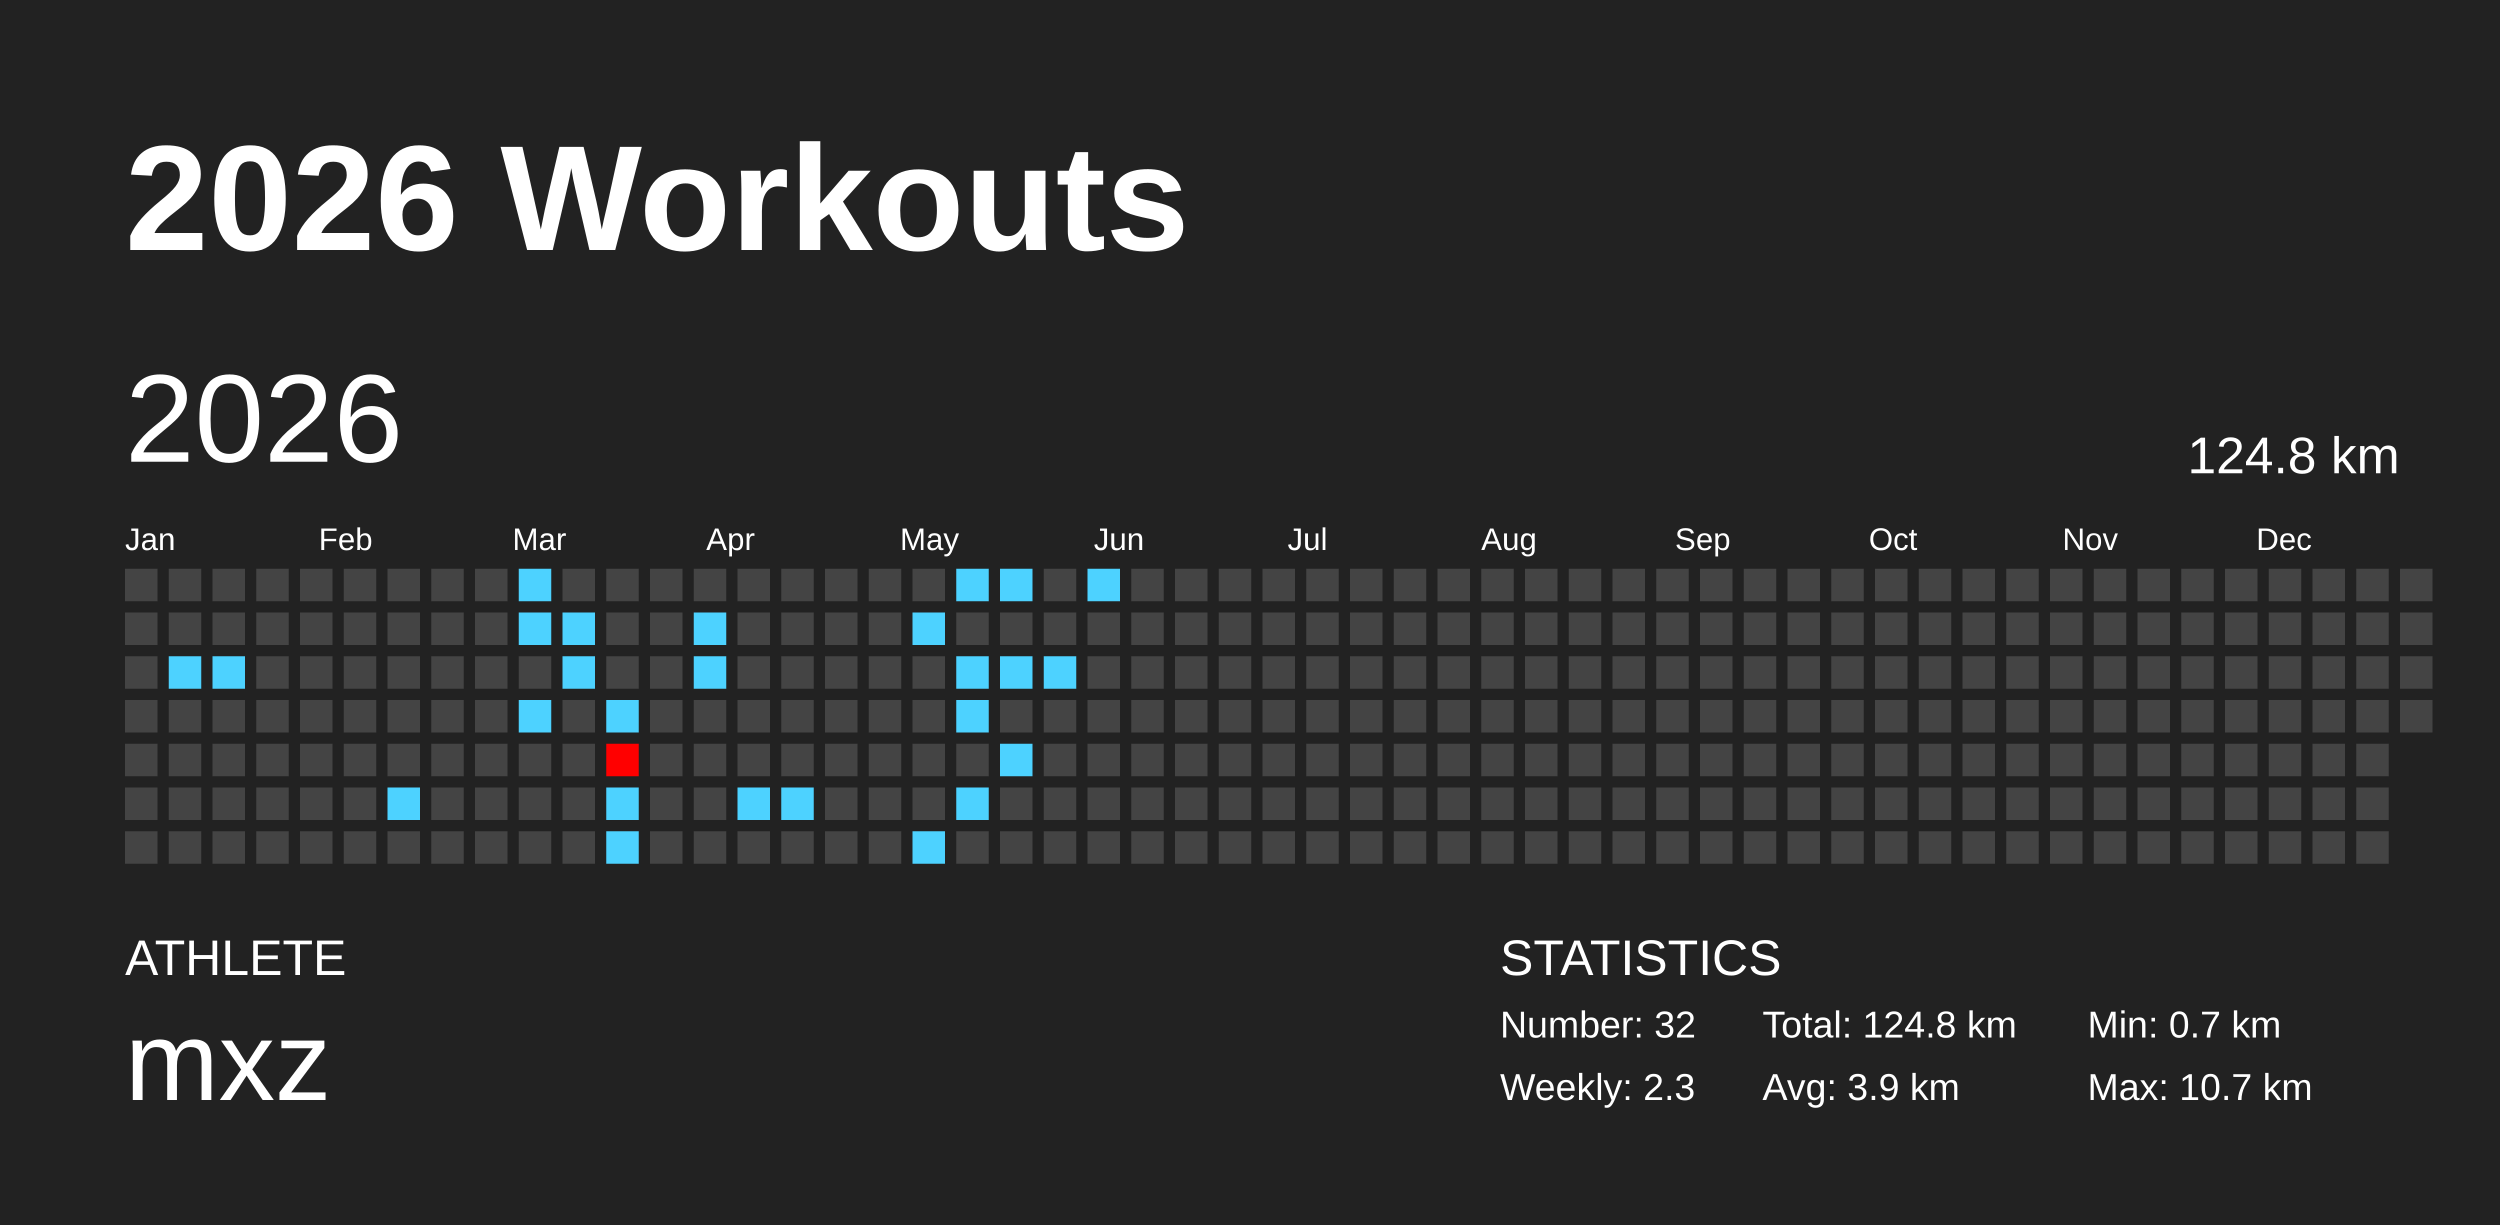
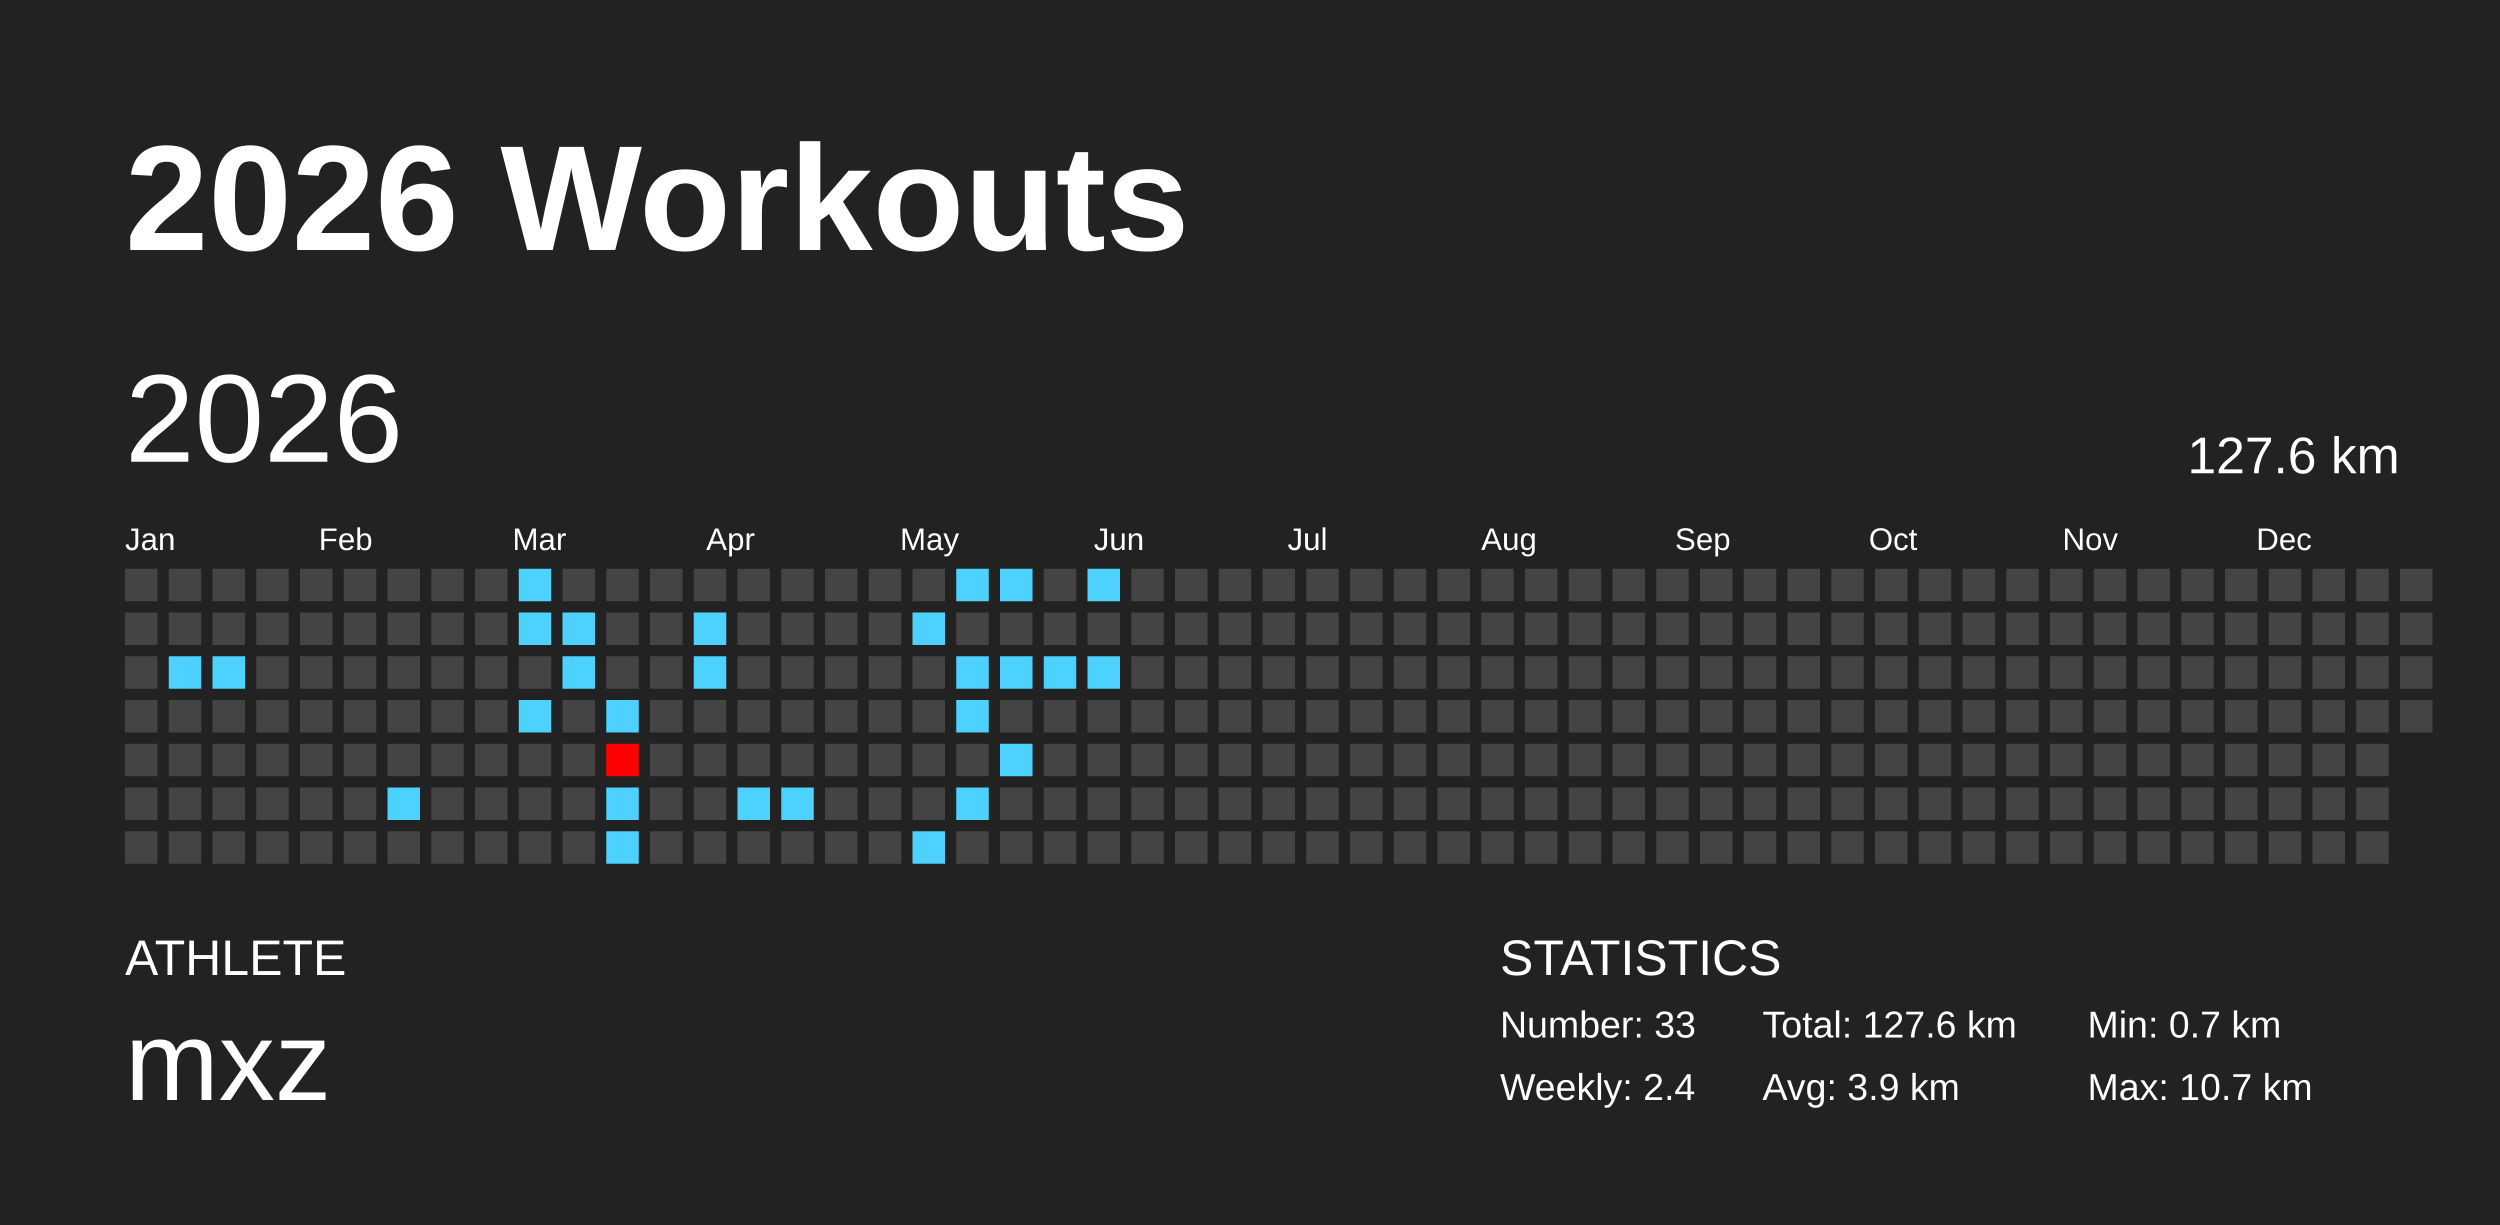
<svg xmlns="http://www.w3.org/2000/svg" baseProfile="full" height="98mm" version="1.1" viewBox="0,0,200,98" width="200mm">
  <defs />
  <rect fill="#222222" height="98" width="200" x="0" y="0" />
  <text fill="#FFFFFF" style="font-size:12px; font-family:Arial; font-weight:bold;" x="10" y="20">2026 Workouts</text>
  <text fill="#FFFFFF" style="font-size:4px; font-family:Arial" x="10" y="78">ATHLETE</text>
  <text fill="#FFFFFF" style="font-size:9px; font-family:Arial" x="10" y="88">mxz</text>
  <text fill="#FFFFFF" style="font-size:4px; font-family:Arial" x="120" y="78">STATISTICS</text>
-   <text fill="#FFFFFF" style="font-size:3px; font-family:Arial" x="120" y="83">Number: 32</text>
-   <text fill="#FFFFFF" style="font-size:3px; font-family:Arial" x="120" y="88">Weekly: 2.3</text>
-   <text fill="#FFFFFF" style="font-size:3px; font-family:Arial" x="141" y="83">Total: 124.8 km</text>
+   <text fill="#FFFFFF" style="font-size:3px; font-family:Arial" x="120" y="83">Number: 33</text>
+   <text fill="#FFFFFF" style="font-size:3px; font-family:Arial" x="120" y="88">Weekly: 2.4</text>
+   <text fill="#FFFFFF" style="font-size:3px; font-family:Arial" x="141" y="83">Total: 127.6 km</text>
  <text fill="#FFFFFF" style="font-size:3px; font-family:Arial" x="141" y="88">Avg: 3.9 km</text>
  <text fill="#FFFFFF" style="font-size:3px; font-family:Arial" x="167" y="83">Min: 0.7 km</text>
  <text fill="#FFFFFF" style="font-size:3px; font-family:Arial" x="167" y="88">Max: 10.7 km</text>
  <text dominant-baseline="hanging" fill="#FFFFFF" style="font-size:10.0px; font-family:Arial;" x="10" y="30">2026</text>
-   <text dominant-baseline="hanging" fill="#FFFFFF" style="font-size:4.125px; font-family:Arial;" x="175" y="35">124.8 km</text>
+   <text dominant-baseline="hanging" fill="#FFFFFF" style="font-size:4.125px; font-family:Arial;" x="175" y="35">127.6 km</text>
  <text fill="#FFFFFF" style="font-size:2.5px; font-family:Arial" x="10.0" y="44">Jan</text>
  <text fill="#FFFFFF" style="font-size:2.5px; font-family:Arial" x="25.5" y="44">Feb</text>
  <text fill="#FFFFFF" style="font-size:2.5px; font-family:Arial" x="41.0" y="44">Mar</text>
  <text fill="#FFFFFF" style="font-size:2.5px; font-family:Arial" x="56.5" y="44">Apr</text>
  <text fill="#FFFFFF" style="font-size:2.5px; font-family:Arial" x="72.0" y="44">May</text>
  <text fill="#FFFFFF" style="font-size:2.5px; font-family:Arial" x="87.5" y="44">Jun</text>
  <text fill="#FFFFFF" style="font-size:2.5px; font-family:Arial" x="103.0" y="44">Jul</text>
  <text fill="#FFFFFF" style="font-size:2.5px; font-family:Arial" x="118.5" y="44">Aug</text>
  <text fill="#FFFFFF" style="font-size:2.5px; font-family:Arial" x="134.0" y="44">Sep</text>
  <text fill="#FFFFFF" style="font-size:2.5px; font-family:Arial" x="149.5" y="44">Oct</text>
  <text fill="#FFFFFF" style="font-size:2.5px; font-family:Arial" x="165.0" y="44">Nov</text>
  <text fill="#FFFFFF" style="font-size:2.5px; font-family:Arial" x="180.5" y="44">Dec</text>
  <rect fill="#444444" height="2.6" width="2.6" x="10.0" y="45.5" />
  <rect fill="#444444" height="2.6" width="2.6" x="10.0" y="49.0" />
  <rect fill="#444444" height="2.6" width="2.6" x="10.0" y="52.5" />
  <rect fill="#444444" height="2.6" width="2.6" x="10.0" y="56.0" />
  <rect fill="#444444" height="2.6" width="2.6" x="10.0" y="59.5" />
  <rect fill="#444444" height="2.6" width="2.6" x="10.0" y="63.0" />
  <rect fill="#444444" height="2.6" width="2.6" x="10.0" y="66.5" />
  <rect fill="#444444" height="2.6" width="2.6" x="13.5" y="45.5" />
  <rect fill="#444444" height="2.6" width="2.6" x="13.5" y="49.0" />
  <rect fill="#4dd2ff" height="2.6" width="2.6" x="13.5" y="52.5" />
  <rect fill="#444444" height="2.6" width="2.6" x="13.5" y="56.0" />
  <rect fill="#444444" height="2.6" width="2.6" x="13.5" y="59.5" />
  <rect fill="#444444" height="2.6" width="2.6" x="13.5" y="63.0" />
  <rect fill="#444444" height="2.6" width="2.6" x="13.5" y="66.5" />
  <rect fill="#444444" height="2.6" width="2.6" x="17.0" y="45.5" />
  <rect fill="#444444" height="2.6" width="2.6" x="17.0" y="49.0" />
  <rect fill="#4dd2ff" height="2.6" width="2.6" x="17.0" y="52.5" />
  <rect fill="#444444" height="2.6" width="2.6" x="17.0" y="56.0" />
  <rect fill="#444444" height="2.6" width="2.6" x="17.0" y="59.5" />
  <rect fill="#444444" height="2.6" width="2.6" x="17.0" y="63.0" />
  <rect fill="#444444" height="2.6" width="2.6" x="17.0" y="66.5" />
  <rect fill="#444444" height="2.6" width="2.6" x="20.5" y="45.5" />
  <rect fill="#444444" height="2.6" width="2.6" x="20.5" y="49.0" />
  <rect fill="#444444" height="2.6" width="2.6" x="20.5" y="52.5" />
  <rect fill="#444444" height="2.6" width="2.6" x="20.5" y="56.0" />
  <rect fill="#444444" height="2.6" width="2.6" x="20.5" y="59.5" />
  <rect fill="#444444" height="2.6" width="2.6" x="20.5" y="63.0" />
  <rect fill="#444444" height="2.6" width="2.6" x="20.5" y="66.5" />
  <rect fill="#444444" height="2.6" width="2.6" x="24.0" y="45.5" />
  <rect fill="#444444" height="2.6" width="2.6" x="24.0" y="49.0" />
  <rect fill="#444444" height="2.6" width="2.6" x="24.0" y="52.5" />
  <rect fill="#444444" height="2.6" width="2.6" x="24.0" y="56.0" />
  <rect fill="#444444" height="2.6" width="2.6" x="24.0" y="59.5" />
  <rect fill="#444444" height="2.6" width="2.6" x="24.0" y="63.0" />
  <rect fill="#444444" height="2.6" width="2.6" x="24.0" y="66.5" />
  <rect fill="#444444" height="2.6" width="2.6" x="27.5" y="45.5" />
  <rect fill="#444444" height="2.6" width="2.6" x="27.5" y="49.0" />
  <rect fill="#444444" height="2.6" width="2.6" x="27.5" y="52.5" />
  <rect fill="#444444" height="2.6" width="2.6" x="27.5" y="56.0" />
  <rect fill="#444444" height="2.6" width="2.6" x="27.5" y="59.5" />
  <rect fill="#444444" height="2.6" width="2.6" x="27.5" y="63.0" />
  <rect fill="#444444" height="2.6" width="2.6" x="27.5" y="66.5" />
  <rect fill="#444444" height="2.6" width="2.6" x="31.0" y="45.5" />
  <rect fill="#444444" height="2.6" width="2.6" x="31.0" y="49.0" />
  <rect fill="#444444" height="2.6" width="2.6" x="31.0" y="52.5" />
  <rect fill="#444444" height="2.6" width="2.6" x="31.0" y="56.0" />
  <rect fill="#444444" height="2.6" width="2.6" x="31.0" y="59.5" />
  <rect fill="#4dd2ff" height="2.6" width="2.6" x="31.0" y="63.0" />
  <rect fill="#444444" height="2.6" width="2.6" x="31.0" y="66.5" />
  <rect fill="#444444" height="2.6" width="2.6" x="34.5" y="45.5" />
  <rect fill="#444444" height="2.6" width="2.6" x="34.5" y="49.0" />
  <rect fill="#444444" height="2.6" width="2.6" x="34.5" y="52.5" />
  <rect fill="#444444" height="2.6" width="2.6" x="34.5" y="56.0" />
  <rect fill="#444444" height="2.6" width="2.6" x="34.5" y="59.5" />
  <rect fill="#444444" height="2.6" width="2.6" x="34.5" y="63.0" />
  <rect fill="#444444" height="2.6" width="2.6" x="34.5" y="66.5" />
  <rect fill="#444444" height="2.6" width="2.6" x="38.0" y="45.5" />
  <rect fill="#444444" height="2.6" width="2.6" x="38.0" y="49.0" />
  <rect fill="#444444" height="2.6" width="2.6" x="38.0" y="52.5" />
  <rect fill="#444444" height="2.6" width="2.6" x="38.0" y="56.0" />
  <rect fill="#444444" height="2.6" width="2.6" x="38.0" y="59.5" />
  <rect fill="#444444" height="2.6" width="2.6" x="38.0" y="63.0" />
  <rect fill="#444444" height="2.6" width="2.6" x="38.0" y="66.5" />
  <rect fill="#4dd2ff" height="2.6" width="2.6" x="41.5" y="45.5" />
  <rect fill="#4dd2ff" height="2.6" width="2.6" x="41.5" y="49.0" />
  <rect fill="#444444" height="2.6" width="2.6" x="41.5" y="52.5" />
  <rect fill="#4dd2ff" height="2.6" width="2.6" x="41.5" y="56.0" />
  <rect fill="#444444" height="2.6" width="2.6" x="41.5" y="59.5" />
  <rect fill="#444444" height="2.6" width="2.6" x="41.5" y="63.0" />
  <rect fill="#444444" height="2.6" width="2.6" x="41.5" y="66.5" />
  <rect fill="#444444" height="2.6" width="2.6" x="45.0" y="45.5" />
  <rect fill="#4dd2ff" height="2.6" width="2.6" x="45.0" y="49.0" />
  <rect fill="#4dd2ff" height="2.6" width="2.6" x="45.0" y="52.5" />
  <rect fill="#444444" height="2.6" width="2.6" x="45.0" y="56.0" />
  <rect fill="#444444" height="2.6" width="2.6" x="45.0" y="59.5" />
  <rect fill="#444444" height="2.6" width="2.6" x="45.0" y="63.0" />
  <rect fill="#444444" height="2.6" width="2.6" x="45.0" y="66.5" />
  <rect fill="#444444" height="2.6" width="2.6" x="48.5" y="45.5" />
  <rect fill="#444444" height="2.6" width="2.6" x="48.5" y="49.0" />
  <rect fill="#444444" height="2.6" width="2.6" x="48.5" y="52.5" />
  <rect fill="#4dd2ff" height="2.6" width="2.6" x="48.5" y="56.0" />
  <rect fill="#ff0000" height="2.6" width="2.6" x="48.5" y="59.5" />
  <rect fill="#4dd2ff" height="2.6" width="2.6" x="48.5" y="63.0" />
  <rect fill="#4dd2ff" height="2.6" width="2.6" x="48.5" y="66.5" />
  <rect fill="#444444" height="2.6" width="2.6" x="52.0" y="45.5" />
  <rect fill="#444444" height="2.6" width="2.6" x="52.0" y="49.0" />
  <rect fill="#444444" height="2.6" width="2.6" x="52.0" y="52.5" />
  <rect fill="#444444" height="2.6" width="2.6" x="52.0" y="56.0" />
  <rect fill="#444444" height="2.6" width="2.6" x="52.0" y="59.5" />
  <rect fill="#444444" height="2.6" width="2.6" x="52.0" y="63.0" />
  <rect fill="#444444" height="2.6" width="2.6" x="52.0" y="66.5" />
  <rect fill="#444444" height="2.6" width="2.6" x="55.5" y="45.5" />
  <rect fill="#4dd2ff" height="2.6" width="2.6" x="55.5" y="49.0" />
  <rect fill="#4dd2ff" height="2.6" width="2.6" x="55.5" y="52.5" />
  <rect fill="#444444" height="2.6" width="2.6" x="55.5" y="56.0" />
  <rect fill="#444444" height="2.6" width="2.6" x="55.5" y="59.5" />
  <rect fill="#444444" height="2.6" width="2.6" x="55.5" y="63.0" />
  <rect fill="#444444" height="2.6" width="2.6" x="55.5" y="66.5" />
  <rect fill="#444444" height="2.6" width="2.6" x="59.0" y="45.5" />
  <rect fill="#444444" height="2.6" width="2.6" x="59.0" y="49.0" />
  <rect fill="#444444" height="2.6" width="2.6" x="59.0" y="52.5" />
  <rect fill="#444444" height="2.6" width="2.6" x="59.0" y="56.0" />
  <rect fill="#444444" height="2.6" width="2.6" x="59.0" y="59.5" />
  <rect fill="#4dd2ff" height="2.6" width="2.6" x="59.0" y="63.0" />
  <rect fill="#444444" height="2.6" width="2.6" x="59.0" y="66.5" />
  <rect fill="#444444" height="2.6" width="2.6" x="62.5" y="45.5" />
  <rect fill="#444444" height="2.6" width="2.6" x="62.5" y="49.0" />
  <rect fill="#444444" height="2.6" width="2.6" x="62.5" y="52.5" />
  <rect fill="#444444" height="2.6" width="2.6" x="62.5" y="56.0" />
  <rect fill="#444444" height="2.6" width="2.6" x="62.5" y="59.5" />
  <rect fill="#4dd2ff" height="2.6" width="2.6" x="62.5" y="63.0" />
  <rect fill="#444444" height="2.6" width="2.6" x="62.5" y="66.5" />
  <rect fill="#444444" height="2.6" width="2.6" x="66.0" y="45.5" />
  <rect fill="#444444" height="2.6" width="2.6" x="66.0" y="49.0" />
  <rect fill="#444444" height="2.6" width="2.6" x="66.0" y="52.5" />
  <rect fill="#444444" height="2.6" width="2.6" x="66.0" y="56.0" />
  <rect fill="#444444" height="2.6" width="2.6" x="66.0" y="59.5" />
  <rect fill="#444444" height="2.6" width="2.6" x="66.0" y="63.0" />
  <rect fill="#444444" height="2.6" width="2.6" x="66.0" y="66.5" />
  <rect fill="#444444" height="2.6" width="2.6" x="69.5" y="45.5" />
  <rect fill="#444444" height="2.6" width="2.6" x="69.5" y="49.0" />
  <rect fill="#444444" height="2.6" width="2.6" x="69.5" y="52.5" />
  <rect fill="#444444" height="2.6" width="2.6" x="69.5" y="56.0" />
  <rect fill="#444444" height="2.6" width="2.6" x="69.5" y="59.5" />
  <rect fill="#444444" height="2.6" width="2.6" x="69.5" y="63.0" />
  <rect fill="#444444" height="2.6" width="2.6" x="69.5" y="66.5" />
  <rect fill="#444444" height="2.6" width="2.6" x="73.0" y="45.5" />
  <rect fill="#4dd2ff" height="2.6" width="2.6" x="73.0" y="49.0" />
  <rect fill="#444444" height="2.6" width="2.6" x="73.0" y="52.5" />
  <rect fill="#444444" height="2.6" width="2.6" x="73.0" y="56.0" />
  <rect fill="#444444" height="2.6" width="2.6" x="73.0" y="59.5" />
  <rect fill="#444444" height="2.6" width="2.6" x="73.0" y="63.0" />
  <rect fill="#4dd2ff" height="2.6" width="2.6" x="73.0" y="66.5" />
  <rect fill="#4dd2ff" height="2.6" width="2.6" x="76.5" y="45.5" />
  <rect fill="#444444" height="2.6" width="2.6" x="76.5" y="49.0" />
  <rect fill="#4dd2ff" height="2.6" width="2.6" x="76.5" y="52.5" />
  <rect fill="#4dd2ff" height="2.6" width="2.6" x="76.5" y="56.0" />
  <rect fill="#444444" height="2.6" width="2.6" x="76.5" y="59.5" />
  <rect fill="#4dd2ff" height="2.6" width="2.6" x="76.5" y="63.0" />
  <rect fill="#444444" height="2.6" width="2.6" x="76.5" y="66.5" />
  <rect fill="#4dd2ff" height="2.6" width="2.6" x="80.0" y="45.5" />
  <rect fill="#444444" height="2.6" width="2.6" x="80.0" y="49.0" />
  <rect fill="#4dd2ff" height="2.6" width="2.6" x="80.0" y="52.5" />
  <rect fill="#444444" height="2.6" width="2.6" x="80.0" y="56.0" />
  <rect fill="#4dd2ff" height="2.6" width="2.6" x="80.0" y="59.5" />
  <rect fill="#444444" height="2.6" width="2.6" x="80.0" y="63.0" />
  <rect fill="#444444" height="2.6" width="2.6" x="80.0" y="66.5" />
  <rect fill="#444444" height="2.6" width="2.6" x="83.5" y="45.5" />
  <rect fill="#444444" height="2.6" width="2.6" x="83.5" y="49.0" />
  <rect fill="#4dd2ff" height="2.6" width="2.6" x="83.5" y="52.5" />
  <rect fill="#444444" height="2.6" width="2.6" x="83.5" y="56.0" />
  <rect fill="#444444" height="2.6" width="2.6" x="83.5" y="59.5" />
  <rect fill="#444444" height="2.6" width="2.6" x="83.5" y="63.0" />
  <rect fill="#444444" height="2.6" width="2.6" x="83.5" y="66.5" />
  <rect fill="#4dd2ff" height="2.6" width="2.6" x="87.0" y="45.5" />
  <rect fill="#444444" height="2.6" width="2.6" x="87.0" y="49.0" />
-   <rect fill="#444444" height="2.6" width="2.6" x="87.0" y="52.5" />
+   <rect fill="#4dd2ff" height="2.6" width="2.6" x="87.0" y="52.5" />
  <rect fill="#444444" height="2.6" width="2.6" x="87.0" y="56.0" />
  <rect fill="#444444" height="2.6" width="2.6" x="87.0" y="59.5" />
  <rect fill="#444444" height="2.6" width="2.6" x="87.0" y="63.0" />
  <rect fill="#444444" height="2.6" width="2.6" x="87.0" y="66.5" />
  <rect fill="#444444" height="2.6" width="2.6" x="90.5" y="45.5" />
  <rect fill="#444444" height="2.6" width="2.6" x="90.5" y="49.0" />
  <rect fill="#444444" height="2.6" width="2.6" x="90.5" y="52.5" />
  <rect fill="#444444" height="2.6" width="2.6" x="90.5" y="56.0" />
  <rect fill="#444444" height="2.6" width="2.6" x="90.5" y="59.5" />
  <rect fill="#444444" height="2.6" width="2.6" x="90.5" y="63.0" />
  <rect fill="#444444" height="2.6" width="2.6" x="90.5" y="66.5" />
  <rect fill="#444444" height="2.6" width="2.6" x="94.0" y="45.5" />
  <rect fill="#444444" height="2.6" width="2.6" x="94.0" y="49.0" />
  <rect fill="#444444" height="2.6" width="2.6" x="94.0" y="52.5" />
  <rect fill="#444444" height="2.6" width="2.6" x="94.0" y="56.0" />
  <rect fill="#444444" height="2.6" width="2.6" x="94.0" y="59.5" />
  <rect fill="#444444" height="2.6" width="2.6" x="94.0" y="63.0" />
  <rect fill="#444444" height="2.6" width="2.6" x="94.0" y="66.5" />
  <rect fill="#444444" height="2.6" width="2.6" x="97.5" y="45.5" />
  <rect fill="#444444" height="2.6" width="2.6" x="97.5" y="49.0" />
  <rect fill="#444444" height="2.6" width="2.6" x="97.5" y="52.5" />
  <rect fill="#444444" height="2.6" width="2.6" x="97.5" y="56.0" />
  <rect fill="#444444" height="2.6" width="2.6" x="97.5" y="59.5" />
  <rect fill="#444444" height="2.6" width="2.6" x="97.5" y="63.0" />
  <rect fill="#444444" height="2.6" width="2.6" x="97.5" y="66.5" />
  <rect fill="#444444" height="2.6" width="2.6" x="101.0" y="45.5" />
  <rect fill="#444444" height="2.6" width="2.6" x="101.0" y="49.0" />
  <rect fill="#444444" height="2.6" width="2.6" x="101.0" y="52.5" />
  <rect fill="#444444" height="2.6" width="2.6" x="101.0" y="56.0" />
  <rect fill="#444444" height="2.6" width="2.6" x="101.0" y="59.5" />
  <rect fill="#444444" height="2.6" width="2.6" x="101.0" y="63.0" />
  <rect fill="#444444" height="2.6" width="2.6" x="101.0" y="66.5" />
  <rect fill="#444444" height="2.6" width="2.6" x="104.5" y="45.5" />
  <rect fill="#444444" height="2.6" width="2.6" x="104.5" y="49.0" />
  <rect fill="#444444" height="2.6" width="2.6" x="104.5" y="52.5" />
  <rect fill="#444444" height="2.6" width="2.6" x="104.5" y="56.0" />
  <rect fill="#444444" height="2.6" width="2.6" x="104.5" y="59.5" />
  <rect fill="#444444" height="2.6" width="2.6" x="104.5" y="63.0" />
  <rect fill="#444444" height="2.6" width="2.6" x="104.5" y="66.5" />
  <rect fill="#444444" height="2.6" width="2.6" x="108.0" y="45.5" />
  <rect fill="#444444" height="2.6" width="2.6" x="108.0" y="49.0" />
  <rect fill="#444444" height="2.6" width="2.6" x="108.0" y="52.5" />
  <rect fill="#444444" height="2.6" width="2.6" x="108.0" y="56.0" />
  <rect fill="#444444" height="2.6" width="2.6" x="108.0" y="59.5" />
  <rect fill="#444444" height="2.6" width="2.6" x="108.0" y="63.0" />
  <rect fill="#444444" height="2.6" width="2.6" x="108.0" y="66.5" />
  <rect fill="#444444" height="2.6" width="2.6" x="111.5" y="45.5" />
  <rect fill="#444444" height="2.6" width="2.6" x="111.5" y="49.0" />
  <rect fill="#444444" height="2.6" width="2.6" x="111.5" y="52.5" />
  <rect fill="#444444" height="2.6" width="2.6" x="111.5" y="56.0" />
  <rect fill="#444444" height="2.6" width="2.6" x="111.5" y="59.5" />
  <rect fill="#444444" height="2.6" width="2.6" x="111.5" y="63.0" />
  <rect fill="#444444" height="2.6" width="2.6" x="111.5" y="66.5" />
  <rect fill="#444444" height="2.6" width="2.6" x="115.0" y="45.5" />
  <rect fill="#444444" height="2.6" width="2.6" x="115.0" y="49.0" />
  <rect fill="#444444" height="2.6" width="2.6" x="115.0" y="52.5" />
  <rect fill="#444444" height="2.6" width="2.6" x="115.0" y="56.0" />
  <rect fill="#444444" height="2.6" width="2.6" x="115.0" y="59.5" />
  <rect fill="#444444" height="2.6" width="2.6" x="115.0" y="63.0" />
  <rect fill="#444444" height="2.6" width="2.6" x="115.0" y="66.5" />
  <rect fill="#444444" height="2.6" width="2.6" x="118.5" y="45.5" />
  <rect fill="#444444" height="2.6" width="2.6" x="118.5" y="49.0" />
  <rect fill="#444444" height="2.6" width="2.6" x="118.5" y="52.5" />
  <rect fill="#444444" height="2.6" width="2.6" x="118.5" y="56.0" />
  <rect fill="#444444" height="2.6" width="2.6" x="118.5" y="59.5" />
  <rect fill="#444444" height="2.6" width="2.6" x="118.5" y="63.0" />
  <rect fill="#444444" height="2.6" width="2.6" x="118.5" y="66.5" />
  <rect fill="#444444" height="2.6" width="2.6" x="122.0" y="45.5" />
  <rect fill="#444444" height="2.6" width="2.6" x="122.0" y="49.0" />
  <rect fill="#444444" height="2.6" width="2.6" x="122.0" y="52.5" />
  <rect fill="#444444" height="2.6" width="2.6" x="122.0" y="56.0" />
  <rect fill="#444444" height="2.6" width="2.6" x="122.0" y="59.5" />
  <rect fill="#444444" height="2.6" width="2.6" x="122.0" y="63.0" />
  <rect fill="#444444" height="2.6" width="2.6" x="122.0" y="66.5" />
  <rect fill="#444444" height="2.6" width="2.6" x="125.5" y="45.5" />
  <rect fill="#444444" height="2.6" width="2.6" x="125.5" y="49.0" />
  <rect fill="#444444" height="2.6" width="2.6" x="125.5" y="52.5" />
  <rect fill="#444444" height="2.6" width="2.6" x="125.5" y="56.0" />
  <rect fill="#444444" height="2.6" width="2.6" x="125.5" y="59.5" />
  <rect fill="#444444" height="2.6" width="2.6" x="125.5" y="63.0" />
  <rect fill="#444444" height="2.6" width="2.6" x="125.5" y="66.5" />
  <rect fill="#444444" height="2.6" width="2.6" x="129.0" y="45.5" />
  <rect fill="#444444" height="2.6" width="2.6" x="129.0" y="49.0" />
  <rect fill="#444444" height="2.6" width="2.6" x="129.0" y="52.5" />
  <rect fill="#444444" height="2.6" width="2.6" x="129.0" y="56.0" />
  <rect fill="#444444" height="2.6" width="2.6" x="129.0" y="59.5" />
  <rect fill="#444444" height="2.6" width="2.6" x="129.0" y="63.0" />
  <rect fill="#444444" height="2.6" width="2.6" x="129.0" y="66.5" />
  <rect fill="#444444" height="2.6" width="2.6" x="132.5" y="45.5" />
  <rect fill="#444444" height="2.6" width="2.6" x="132.5" y="49.0" />
  <rect fill="#444444" height="2.6" width="2.6" x="132.5" y="52.5" />
  <rect fill="#444444" height="2.6" width="2.6" x="132.5" y="56.0" />
  <rect fill="#444444" height="2.6" width="2.6" x="132.5" y="59.5" />
  <rect fill="#444444" height="2.6" width="2.6" x="132.5" y="63.0" />
  <rect fill="#444444" height="2.6" width="2.6" x="132.5" y="66.5" />
  <rect fill="#444444" height="2.6" width="2.6" x="136.0" y="45.5" />
  <rect fill="#444444" height="2.6" width="2.6" x="136.0" y="49.0" />
  <rect fill="#444444" height="2.6" width="2.6" x="136.0" y="52.5" />
  <rect fill="#444444" height="2.6" width="2.6" x="136.0" y="56.0" />
  <rect fill="#444444" height="2.6" width="2.6" x="136.0" y="59.5" />
  <rect fill="#444444" height="2.6" width="2.6" x="136.0" y="63.0" />
  <rect fill="#444444" height="2.6" width="2.6" x="136.0" y="66.5" />
  <rect fill="#444444" height="2.6" width="2.6" x="139.5" y="45.5" />
  <rect fill="#444444" height="2.6" width="2.6" x="139.5" y="49.0" />
  <rect fill="#444444" height="2.6" width="2.6" x="139.5" y="52.5" />
  <rect fill="#444444" height="2.6" width="2.6" x="139.5" y="56.0" />
  <rect fill="#444444" height="2.6" width="2.6" x="139.5" y="59.5" />
  <rect fill="#444444" height="2.6" width="2.6" x="139.5" y="63.0" />
  <rect fill="#444444" height="2.6" width="2.6" x="139.5" y="66.5" />
  <rect fill="#444444" height="2.6" width="2.6" x="143.0" y="45.5" />
  <rect fill="#444444" height="2.6" width="2.6" x="143.0" y="49.0" />
  <rect fill="#444444" height="2.6" width="2.6" x="143.0" y="52.5" />
  <rect fill="#444444" height="2.6" width="2.6" x="143.0" y="56.0" />
  <rect fill="#444444" height="2.6" width="2.6" x="143.0" y="59.5" />
  <rect fill="#444444" height="2.6" width="2.6" x="143.0" y="63.0" />
  <rect fill="#444444" height="2.6" width="2.6" x="143.0" y="66.5" />
  <rect fill="#444444" height="2.6" width="2.6" x="146.5" y="45.5" />
  <rect fill="#444444" height="2.6" width="2.6" x="146.5" y="49.0" />
  <rect fill="#444444" height="2.6" width="2.6" x="146.5" y="52.5" />
  <rect fill="#444444" height="2.6" width="2.6" x="146.5" y="56.0" />
  <rect fill="#444444" height="2.6" width="2.6" x="146.5" y="59.5" />
  <rect fill="#444444" height="2.6" width="2.6" x="146.5" y="63.0" />
  <rect fill="#444444" height="2.6" width="2.6" x="146.5" y="66.5" />
  <rect fill="#444444" height="2.6" width="2.6" x="150.0" y="45.5" />
  <rect fill="#444444" height="2.6" width="2.6" x="150.0" y="49.0" />
  <rect fill="#444444" height="2.6" width="2.6" x="150.0" y="52.5" />
  <rect fill="#444444" height="2.6" width="2.6" x="150.0" y="56.0" />
  <rect fill="#444444" height="2.6" width="2.6" x="150.0" y="59.5" />
  <rect fill="#444444" height="2.6" width="2.6" x="150.0" y="63.0" />
  <rect fill="#444444" height="2.6" width="2.6" x="150.0" y="66.5" />
  <rect fill="#444444" height="2.6" width="2.6" x="153.5" y="45.5" />
  <rect fill="#444444" height="2.6" width="2.6" x="153.5" y="49.0" />
  <rect fill="#444444" height="2.6" width="2.6" x="153.5" y="52.5" />
  <rect fill="#444444" height="2.6" width="2.6" x="153.5" y="56.0" />
  <rect fill="#444444" height="2.6" width="2.6" x="153.5" y="59.5" />
  <rect fill="#444444" height="2.6" width="2.6" x="153.5" y="63.0" />
  <rect fill="#444444" height="2.6" width="2.6" x="153.5" y="66.5" />
  <rect fill="#444444" height="2.6" width="2.6" x="157.0" y="45.5" />
  <rect fill="#444444" height="2.6" width="2.6" x="157.0" y="49.0" />
  <rect fill="#444444" height="2.6" width="2.6" x="157.0" y="52.5" />
  <rect fill="#444444" height="2.6" width="2.6" x="157.0" y="56.0" />
  <rect fill="#444444" height="2.6" width="2.6" x="157.0" y="59.5" />
  <rect fill="#444444" height="2.6" width="2.6" x="157.0" y="63.0" />
  <rect fill="#444444" height="2.6" width="2.6" x="157.0" y="66.5" />
  <rect fill="#444444" height="2.6" width="2.6" x="160.5" y="45.5" />
  <rect fill="#444444" height="2.6" width="2.6" x="160.5" y="49.0" />
  <rect fill="#444444" height="2.6" width="2.6" x="160.5" y="52.5" />
  <rect fill="#444444" height="2.6" width="2.6" x="160.5" y="56.0" />
  <rect fill="#444444" height="2.6" width="2.6" x="160.5" y="59.5" />
  <rect fill="#444444" height="2.6" width="2.6" x="160.5" y="63.0" />
  <rect fill="#444444" height="2.6" width="2.6" x="160.5" y="66.5" />
  <rect fill="#444444" height="2.6" width="2.6" x="164.0" y="45.5" />
  <rect fill="#444444" height="2.6" width="2.6" x="164.0" y="49.0" />
  <rect fill="#444444" height="2.6" width="2.6" x="164.0" y="52.5" />
  <rect fill="#444444" height="2.6" width="2.6" x="164.0" y="56.0" />
  <rect fill="#444444" height="2.6" width="2.6" x="164.0" y="59.5" />
  <rect fill="#444444" height="2.6" width="2.6" x="164.0" y="63.0" />
  <rect fill="#444444" height="2.6" width="2.6" x="164.0" y="66.5" />
  <rect fill="#444444" height="2.6" width="2.6" x="167.5" y="45.5" />
  <rect fill="#444444" height="2.6" width="2.6" x="167.5" y="49.0" />
  <rect fill="#444444" height="2.6" width="2.6" x="167.5" y="52.5" />
  <rect fill="#444444" height="2.6" width="2.6" x="167.5" y="56.0" />
  <rect fill="#444444" height="2.6" width="2.6" x="167.5" y="59.5" />
  <rect fill="#444444" height="2.6" width="2.6" x="167.5" y="63.0" />
  <rect fill="#444444" height="2.6" width="2.6" x="167.5" y="66.5" />
  <rect fill="#444444" height="2.6" width="2.6" x="171.0" y="45.5" />
  <rect fill="#444444" height="2.6" width="2.6" x="171.0" y="49.0" />
  <rect fill="#444444" height="2.6" width="2.6" x="171.0" y="52.5" />
  <rect fill="#444444" height="2.6" width="2.6" x="171.0" y="56.0" />
  <rect fill="#444444" height="2.6" width="2.6" x="171.0" y="59.5" />
  <rect fill="#444444" height="2.6" width="2.6" x="171.0" y="63.0" />
  <rect fill="#444444" height="2.6" width="2.6" x="171.0" y="66.5" />
  <rect fill="#444444" height="2.6" width="2.6" x="174.5" y="45.5" />
  <rect fill="#444444" height="2.6" width="2.6" x="174.5" y="49.0" />
  <rect fill="#444444" height="2.6" width="2.6" x="174.5" y="52.5" />
  <rect fill="#444444" height="2.6" width="2.6" x="174.5" y="56.0" />
  <rect fill="#444444" height="2.6" width="2.6" x="174.5" y="59.5" />
  <rect fill="#444444" height="2.6" width="2.6" x="174.5" y="63.0" />
  <rect fill="#444444" height="2.6" width="2.6" x="174.5" y="66.5" />
  <rect fill="#444444" height="2.6" width="2.6" x="178.0" y="45.5" />
  <rect fill="#444444" height="2.6" width="2.6" x="178.0" y="49.0" />
  <rect fill="#444444" height="2.6" width="2.6" x="178.0" y="52.5" />
  <rect fill="#444444" height="2.6" width="2.6" x="178.0" y="56.0" />
  <rect fill="#444444" height="2.6" width="2.6" x="178.0" y="59.5" />
  <rect fill="#444444" height="2.6" width="2.6" x="178.0" y="63.0" />
  <rect fill="#444444" height="2.6" width="2.6" x="178.0" y="66.5" />
  <rect fill="#444444" height="2.6" width="2.6" x="181.5" y="45.5" />
  <rect fill="#444444" height="2.6" width="2.6" x="181.5" y="49.0" />
  <rect fill="#444444" height="2.6" width="2.6" x="181.5" y="52.5" />
  <rect fill="#444444" height="2.6" width="2.6" x="181.5" y="56.0" />
  <rect fill="#444444" height="2.6" width="2.6" x="181.5" y="59.5" />
  <rect fill="#444444" height="2.6" width="2.6" x="181.5" y="63.0" />
  <rect fill="#444444" height="2.6" width="2.6" x="181.5" y="66.5" />
  <rect fill="#444444" height="2.6" width="2.6" x="185.0" y="45.5" />
  <rect fill="#444444" height="2.6" width="2.6" x="185.0" y="49.0" />
  <rect fill="#444444" height="2.6" width="2.6" x="185.0" y="52.5" />
  <rect fill="#444444" height="2.6" width="2.6" x="185.0" y="56.0" />
  <rect fill="#444444" height="2.6" width="2.6" x="185.0" y="59.5" />
  <rect fill="#444444" height="2.6" width="2.6" x="185.0" y="63.0" />
  <rect fill="#444444" height="2.6" width="2.6" x="185.0" y="66.5" />
  <rect fill="#444444" height="2.6" width="2.6" x="188.5" y="45.5" />
  <rect fill="#444444" height="2.6" width="2.6" x="188.5" y="49.0" />
  <rect fill="#444444" height="2.6" width="2.6" x="188.5" y="52.5" />
  <rect fill="#444444" height="2.6" width="2.6" x="188.5" y="56.0" />
  <rect fill="#444444" height="2.6" width="2.6" x="188.5" y="59.5" />
  <rect fill="#444444" height="2.6" width="2.6" x="188.5" y="63.0" />
  <rect fill="#444444" height="2.6" width="2.6" x="188.5" y="66.5" />
  <rect fill="#444444" height="2.6" width="2.6" x="192.0" y="45.5" />
  <rect fill="#444444" height="2.6" width="2.6" x="192.0" y="49.0" />
  <rect fill="#444444" height="2.6" width="2.6" x="192.0" y="52.5" />
  <rect fill="#444444" height="2.6" width="2.6" x="192.0" y="56.0" />
</svg>
